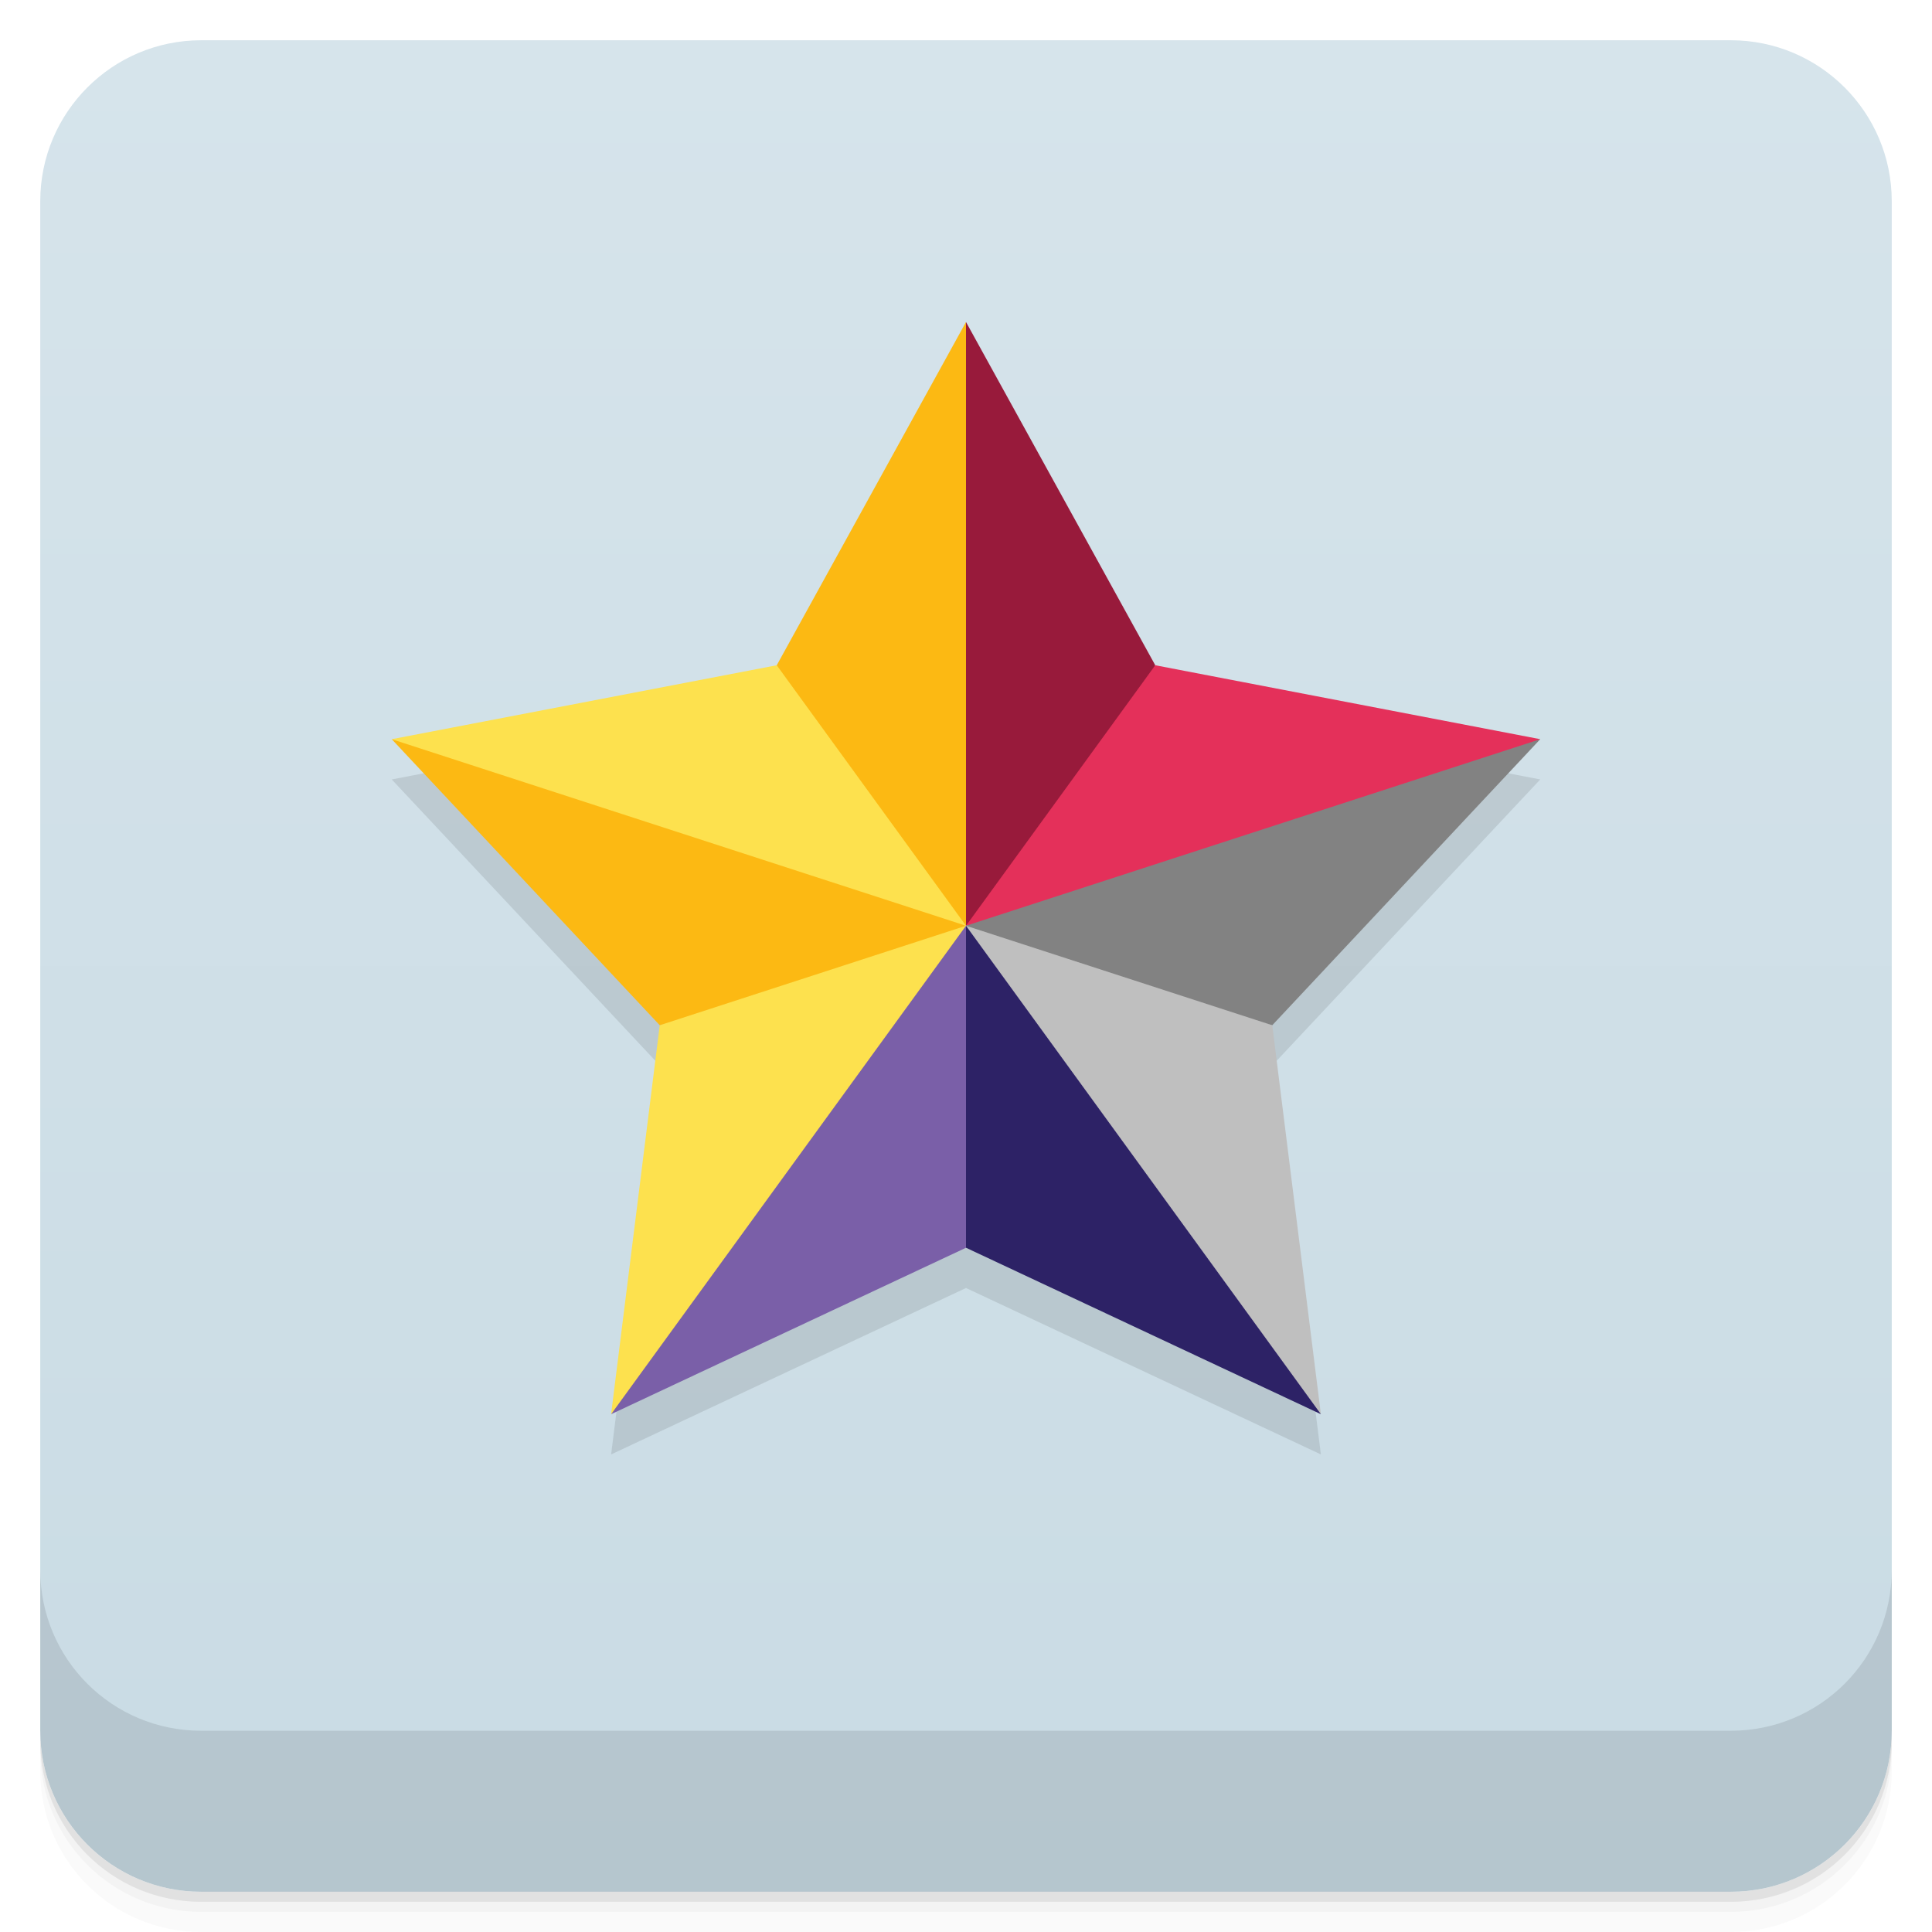
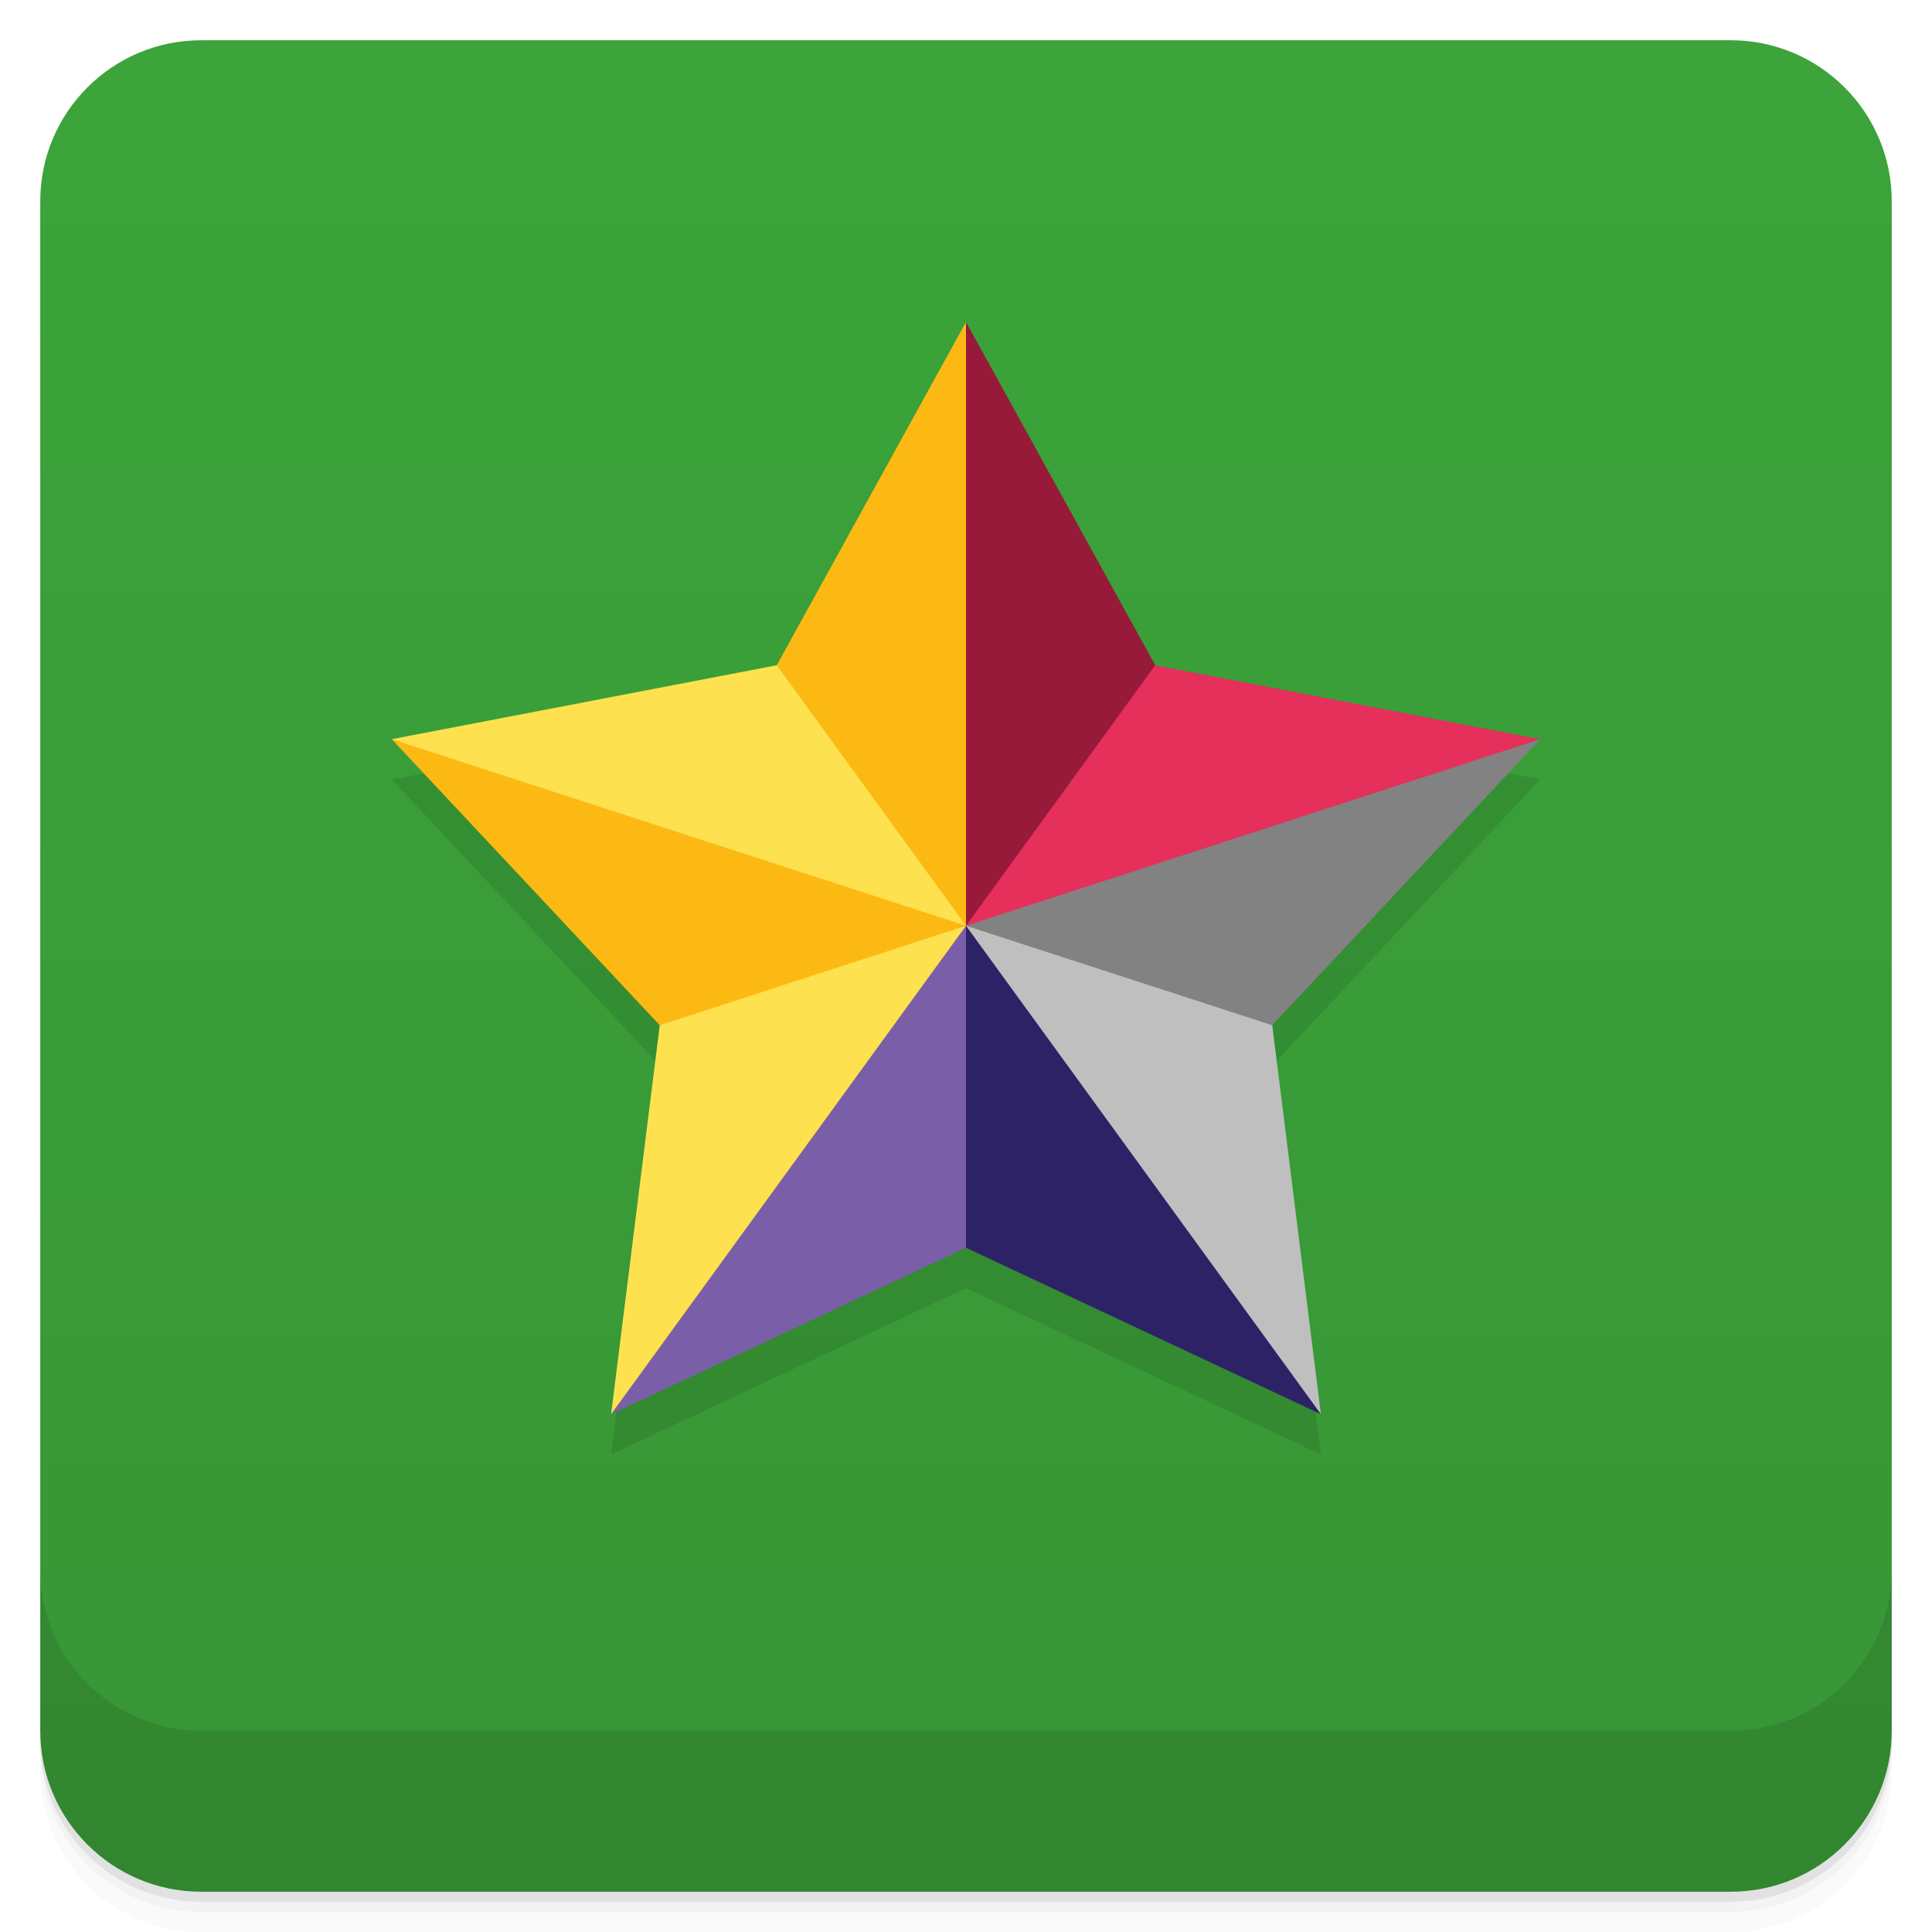
<svg xmlns="http://www.w3.org/2000/svg" version="1.1" viewBox="0 0 48 48">
  <defs>
    <linearGradient id="bg" gradientUnits="userSpaceOnUse" x1="0" x2="0" y1="1" y2="47">
-       <stop offset="0" stop-color="#d6e4eb" />
-       <stop offset="1" stop-color="#c9dbe4" />
+       <stop offset="0" stop-color="#3ca43a" />
+       <stop offset="1" stop-color="#379535" />
    </linearGradient>
  </defs>
  <path opacity=".02" d="m1 43v0.25c0 2.216 1.784 4 4 4h38c2.216 0 4-1.784 4-4v-0.25c0 2.216-1.784 4-4 4h-38c-2.216 0-4-1.784-4-4zm0 0.5v0.5c0 2.216 1.784 4 4 4h38c2.216 0 4-1.784 4-4v-0.5c0 2.216-1.784 4-4 4h-38c-2.216 0-4-1.784-4-4z" />
  <path opacity=".05" d="m1 43.25v0.25c0 2.216 1.784 4 4 4h38c2.216 0 4-1.784 4-4v-0.25c0 2.216-1.784 4-4 4h-38c-2.216 0-4-1.784-4-4z" />
  <path opacity=".1" d="m1 43v0.25c0 2.216 1.784 4 4 4h38c2.216 0 4-1.784 4-4v-0.25c0 2.216-1.784 4-4 4h-38c-2.216 0-4-1.784-4-4z" />
  <rect fill="url(#bg)" rx="4" height="46" width="46" y="1" x="1" />
  <path opacity=".1" d="m1 39v4c0 2.216 1.784 4 4 4h38c2.216 0 4-1.784 4-4v-4c0 2.216-1.784 4-4 4h-38c-2.216 0-4-1.784-4-4z" />
  <path d="M 24,9 28.702,17.528 38.267,19.365 31.609,26.472 32.817,36.135 24,32 15.183,36.135 16.391,26.472 9.733,19.365 19.298,17.528 Z" opacity=".1" />
  <g transform="translate(0 -1)">
    <path d="M 24, 9 28.702,17.528 27,21 24,24 23,18 Z" fill="#981a3b" />
    <path d="M 28.702,17.528 38.267,19.365 31,23 24,24 Z" fill="#e4305a" />
    <path d="M 38.267,19.365 31.609,26.472 27,26 24,24 Z" fill="#828282" />
    <path d="M 31.609,26.472 32.817,36.135 27,30 24,24 Z" fill="#bfbfbf" />
    <path d="M 32.817,36.135 24,32 23,28 24,24 Z" fill="#2d2266" />
    <path d="M 24,32 15.183,36.135 20,28 24,24 Z" fill="#7a5fa8" />
    <path d="M 15.183,36.135 16.391,26.472 20,25 24,24 Z" fill="#fde14e" />
    <path d="M 16.391,26.472  9.733,19.365 17,21 24,24 Z" fill="#fcb913" />
    <path d="M  9.733,19.365 19.298,17.528 22,20 24,24 Z" fill="#fde14e" />
    <path d="M 19.298,17.528 24, 9 24,24 Z" fill="#fcb913" />
  </g>
</svg>
